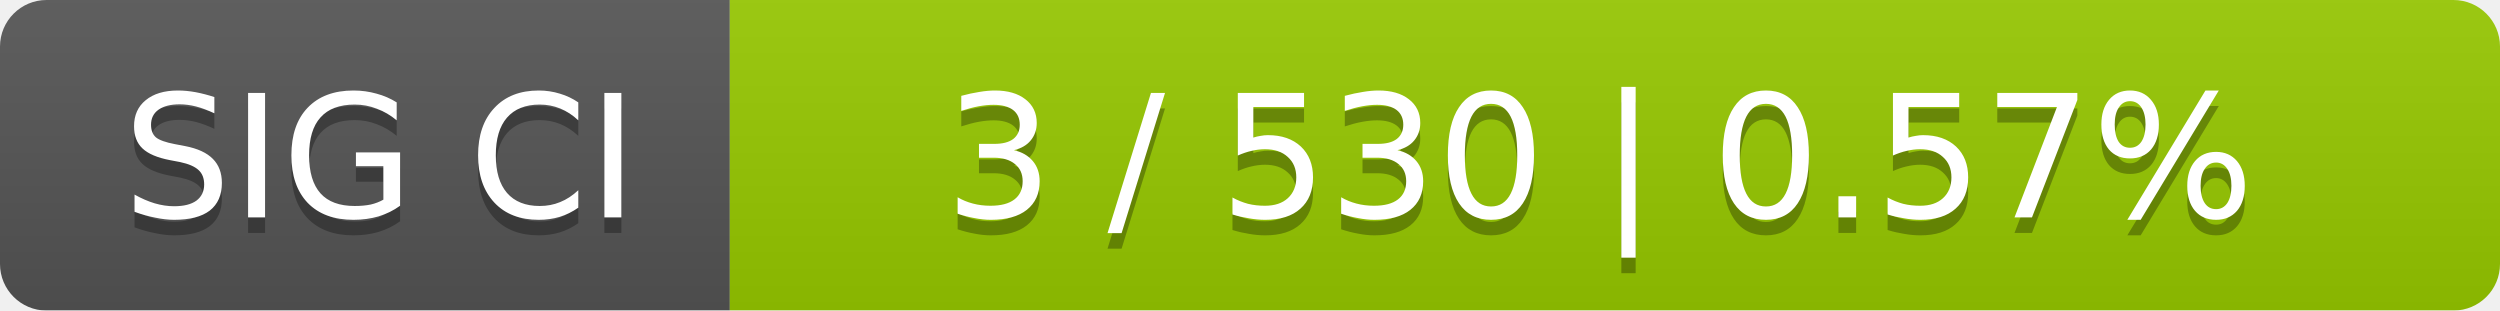
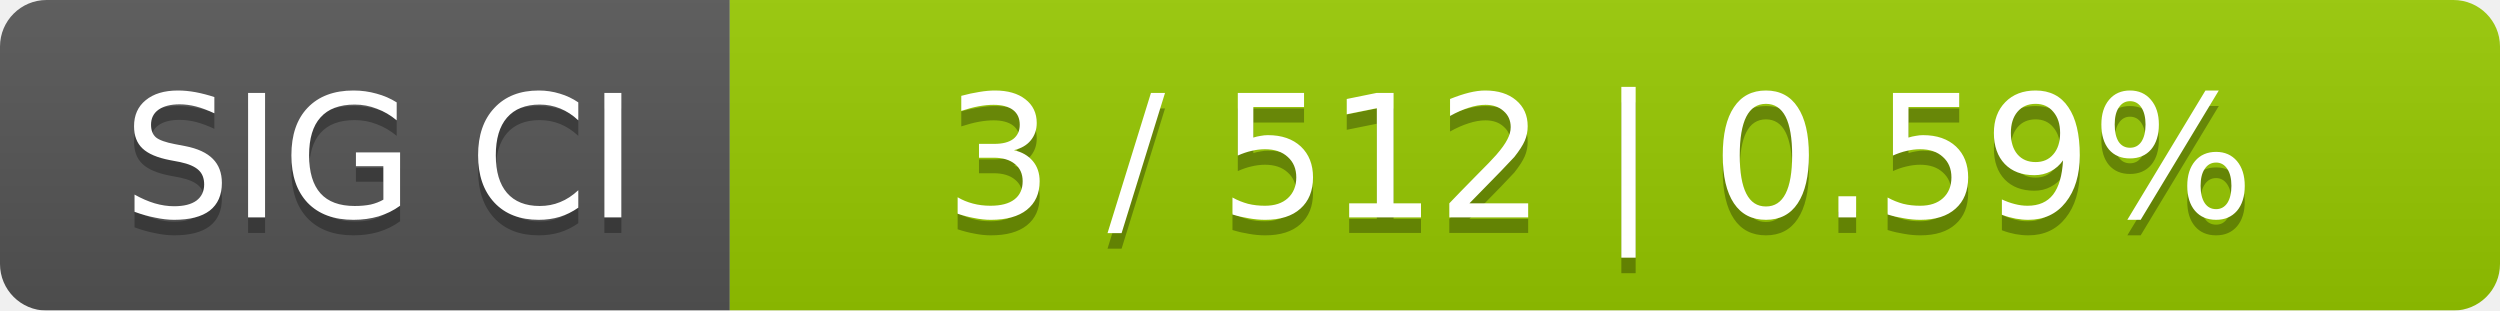
<svg xmlns="http://www.w3.org/2000/svg" width="161" height="20">
  <linearGradient id="smooth" x2="0" y2="100%">
    <stop offset="0" stop-color="#bbb" stop-opacity=".1" />
    <stop offset="1" stop-opacity=".1" />
  </linearGradient>
  <mask id="round">
    <rect width="161" height="20" rx="3" fill="#fff" />
  </mask>
  <g mask="url(#round)">
    <rect width="47" height="20" fill="#555" />
    <rect x="47" width="114" height="20" fill="#97ca00" />
    <rect width="161" height="20" fill="url(#smooth)" />
  </g>
  <g fill="#fff" text-anchor="middle" font-family="DejaVu Sans,Verdana,Geneva,sans-serif" font-size="11">
    <text x="24.5" y="15" fill="#010101" fill-opacity=".3">SIG CI</text>
    <text x="24.5" y="14">SIG CI</text>
-     <text x="103" y="15" fill="#010101" fill-opacity=".3">3 / 530    |    0.57%</text>
-     <text x="103" y="14">3 / 530    |    0.57%</text>
+     <text x="103" y="15" fill="#010101" fill-opacity=".3">3 / 512    |    0.59%</text>
+     <text x="103" y="14">3 / 512    |    0.59%</text>
  </g>
</svg>
